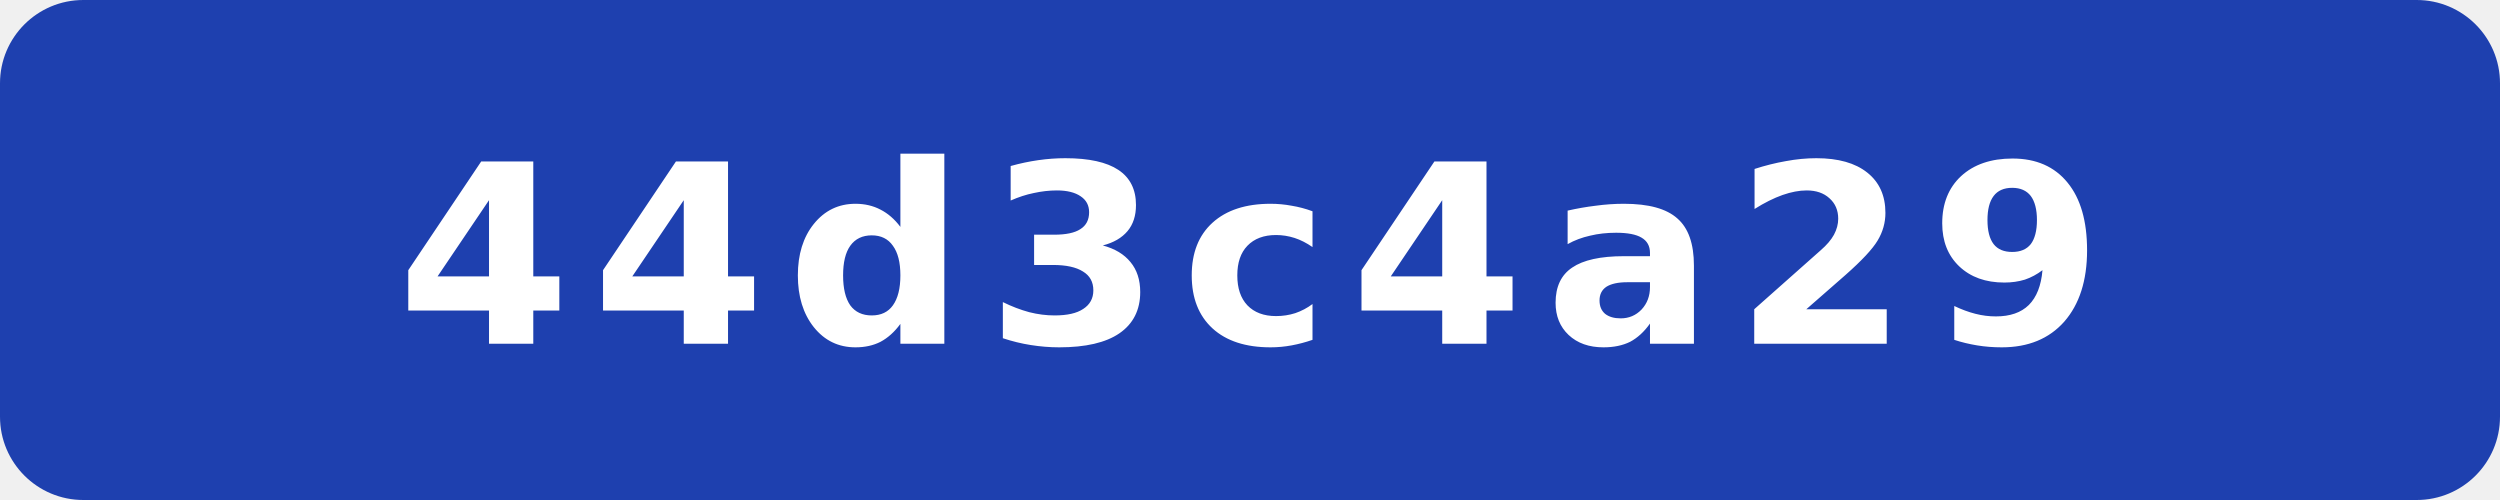
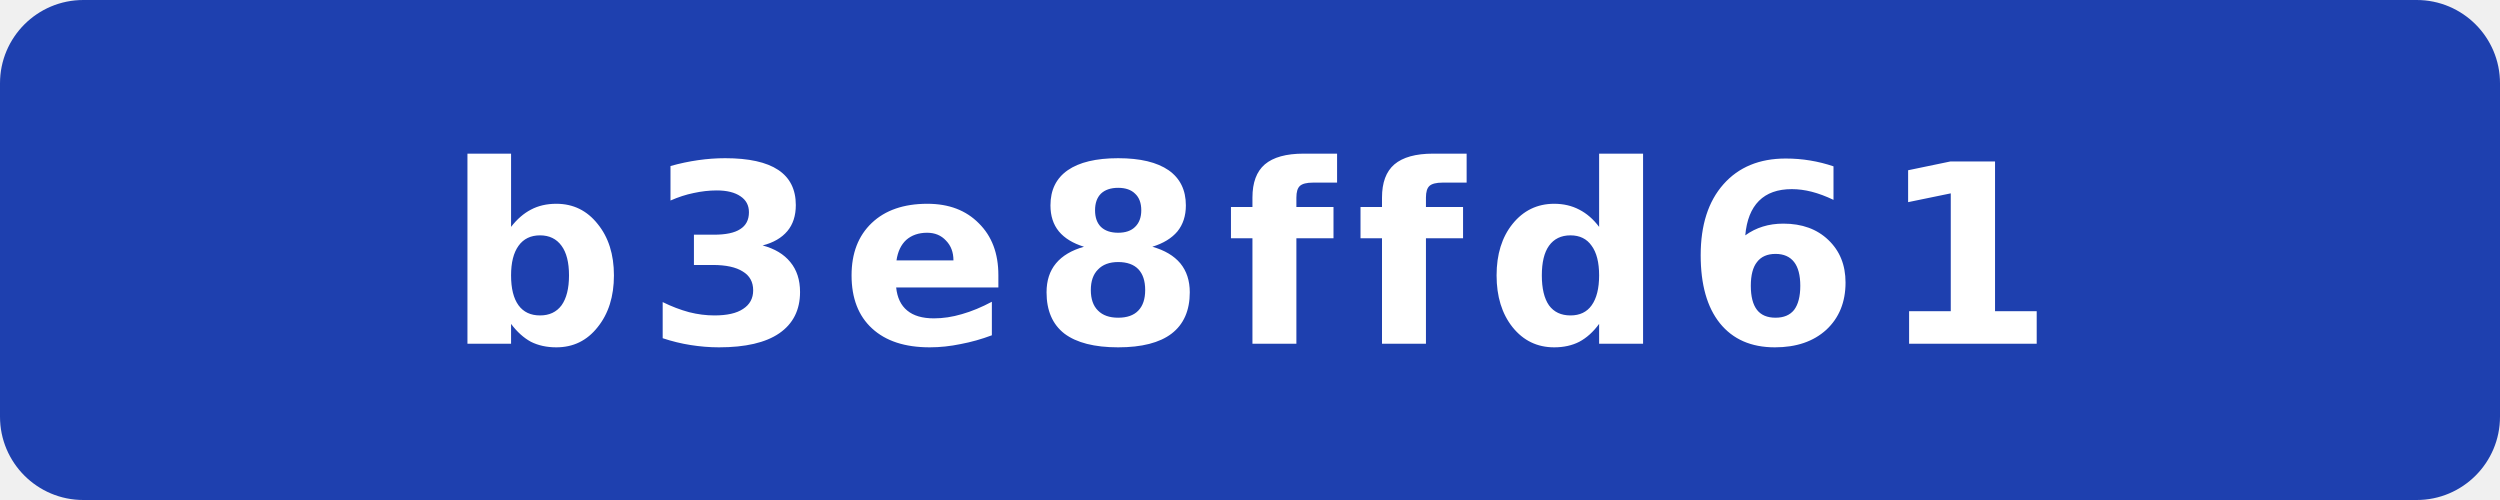
- <svg xmlns="http://www.w3.org/2000/svg" width="120" height="24" viewBox="0 0 120 24" role="img" aria-label="commit: 44d3c4a29">
+ <svg xmlns="http://www.w3.org/2000/svg" width="120" height="24" viewBox="0 0 120 24" role="img" aria-label="commit: b3e8ffd61">
  <rect width="120" height="24" rx="4" fill="#1e40af" />
-   <text x="60" y="16.5" fill="#fff" text-anchor="middle" font-family="Verdana,Geneva,DejaVu Sans,sans-serif" font-size="12" font-weight="700" letter-spacing="1" textLength="71" lengthAdjust="spacingAndGlyphs">44d3c4a29</text>
+   <text x="60" y="16.5" fill="#fff" text-anchor="middle" font-family="Verdana,Geneva,DejaVu Sans,sans-serif" font-size="12" font-weight="700" letter-spacing="1" textLength="71" lengthAdjust="spacingAndGlyphs">b3e8ffd61</text>
</svg>
